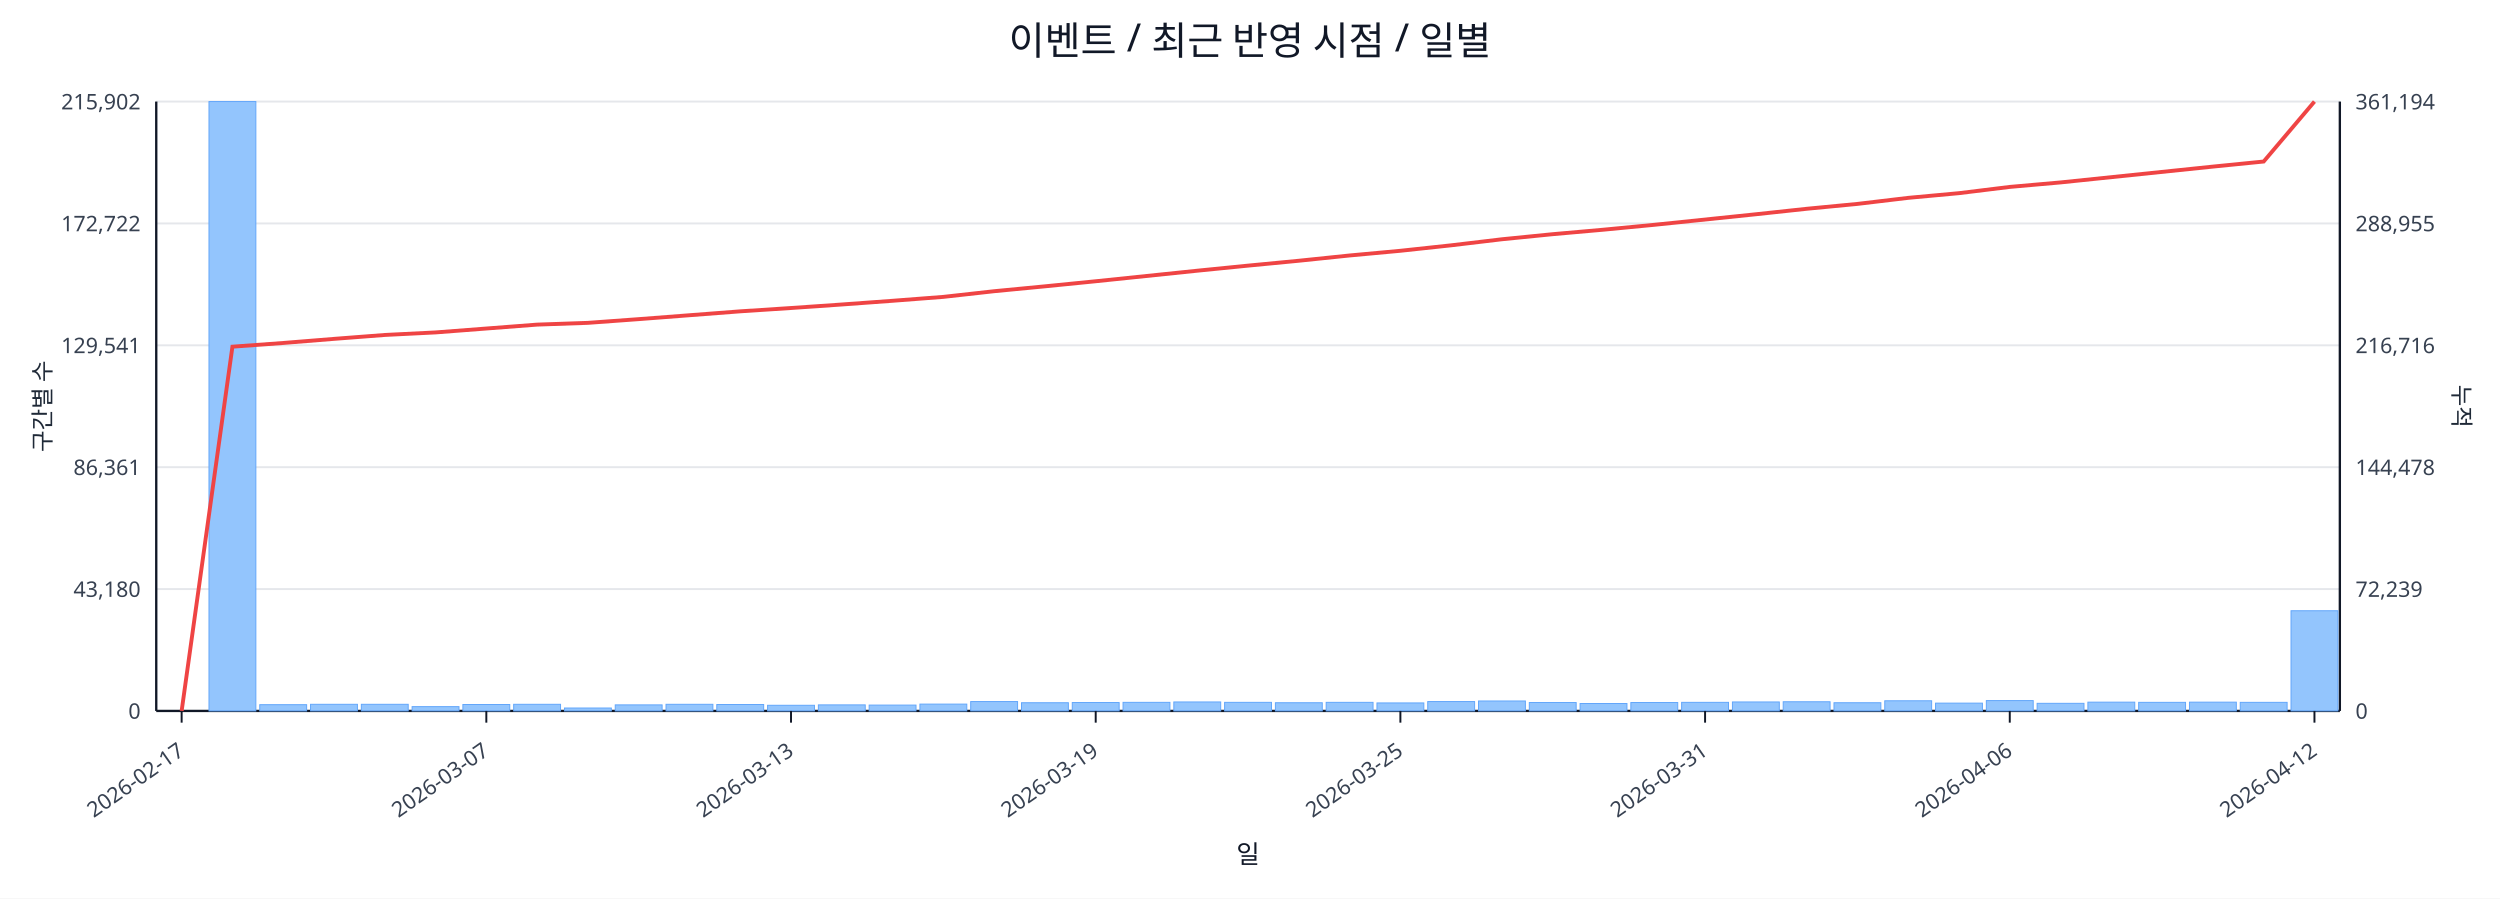
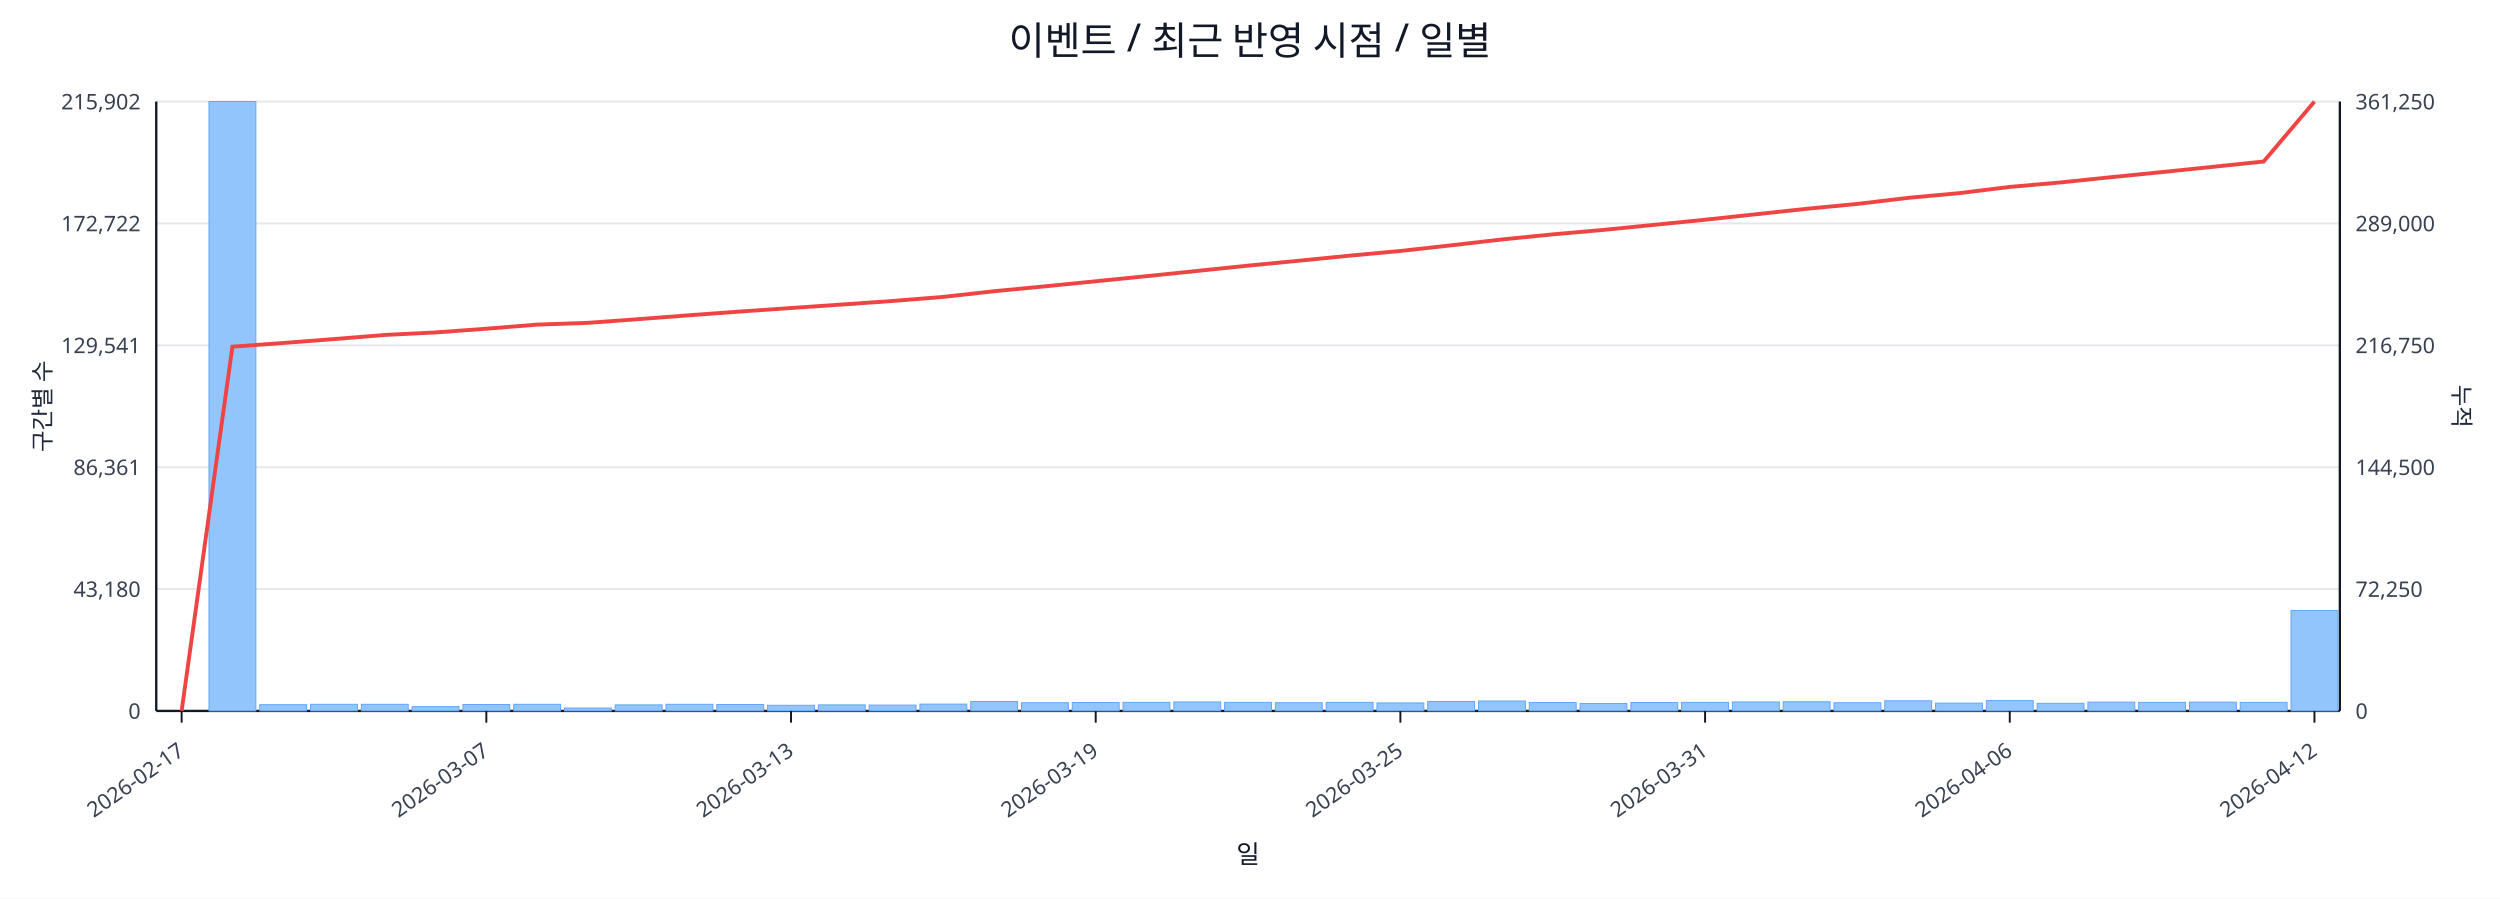
<svg xmlns="http://www.w3.org/2000/svg" width="1280" height="460" viewBox="0 0 1280 460">
  <rect x="0" y="0" width="100%" height="100%" fill="#ffffff" />
  <text x="640.0" y="28" font-size="20" text-anchor="middle" font-family="sans-serif" fill="#111827">이벤트 / 최근 반영 시점 / 일별</text>
  <line x1="80.0" y1="52.0" x2="1198.0" y2="52.0" stroke="#e5e7eb" stroke-width="1" />
  <text x="72.0" y="56.0" font-size="11" text-anchor="end" font-family="sans-serif" fill="#374151">215,902</text>
-   <text x="1206.0" y="56.0" font-size="11" text-anchor="start" font-family="sans-serif" fill="#374151">361,194</text>
+   <text x="1206.0" y="56.0" font-size="11" text-anchor="start" font-family="sans-serif" fill="#374151">361,250</text>
  <line x1="80.0" y1="114.4" x2="1198.0" y2="114.4" stroke="#e5e7eb" stroke-width="1" />
  <text x="72.0" y="118.4" font-size="11" text-anchor="end" font-family="sans-serif" fill="#374151">172,722</text>
-   <text x="1206.0" y="118.4" font-size="11" text-anchor="start" font-family="sans-serif" fill="#374151">288,955</text>
+   <text x="1206.0" y="118.4" font-size="11" text-anchor="start" font-family="sans-serif" fill="#374151">289,000</text>
  <line x1="80.0" y1="176.8" x2="1198.0" y2="176.8" stroke="#e5e7eb" stroke-width="1" />
  <text x="72.0" y="180.8" font-size="11" text-anchor="end" font-family="sans-serif" fill="#374151">129,541</text>
-   <text x="1206.0" y="180.8" font-size="11" text-anchor="start" font-family="sans-serif" fill="#374151">216,716</text>
+   <text x="1206.0" y="180.8" font-size="11" text-anchor="start" font-family="sans-serif" fill="#374151">216,750</text>
  <line x1="80.0" y1="239.2" x2="1198.0" y2="239.2" stroke="#e5e7eb" stroke-width="1" />
  <text x="72.0" y="243.2" font-size="11" text-anchor="end" font-family="sans-serif" fill="#374151">86,361</text>
-   <text x="1206.0" y="243.2" font-size="11" text-anchor="start" font-family="sans-serif" fill="#374151">144,478</text>
+   <text x="1206.0" y="243.2" font-size="11" text-anchor="start" font-family="sans-serif" fill="#374151">144,500</text>
  <line x1="80.0" y1="301.6" x2="1198.0" y2="301.6" stroke="#e5e7eb" stroke-width="1" />
  <text x="72.0" y="305.6" font-size="11" text-anchor="end" font-family="sans-serif" fill="#374151">43,180</text>
-   <text x="1206.0" y="305.6" font-size="11" text-anchor="start" font-family="sans-serif" fill="#374151">72,239</text>
+   <text x="1206.0" y="305.6" font-size="11" text-anchor="start" font-family="sans-serif" fill="#374151">72,250</text>
  <line x1="80.0" y1="364.0" x2="1198.0" y2="364.0" stroke="#e5e7eb" stroke-width="1" />
  <text x="72.0" y="368.0" font-size="11" text-anchor="end" font-family="sans-serif" fill="#374151">0</text>
  <text x="1206.0" y="368.0" font-size="11" text-anchor="start" font-family="sans-serif" fill="#374151">0</text>
  <line x1="80.0" y1="364.0" x2="1198.0" y2="364.0" stroke="#111827" stroke-width="1.2" />
  <line x1="80.0" y1="52.0" x2="80.0" y2="364.0" stroke="#111827" stroke-width="1.2" />
  <line x1="1198.0" y1="52.0" x2="1198.0" y2="364.0" stroke="#111827" stroke-width="1.2" />
  <rect x="81.0" y="364.0" width="24.0" height="0.0" fill="#93c5fd" stroke="#60a5fa" stroke-width="0.5" />
  <rect x="107.0" y="52.0" width="24.0" height="312.0" fill="#93c5fd" stroke="#60a5fa" stroke-width="0.5" />
  <rect x="133.0" y="360.8" width="24.0" height="3.2" fill="#93c5fd" stroke="#60a5fa" stroke-width="0.5" />
  <rect x="159.0" y="360.6" width="24.0" height="3.4" fill="#93c5fd" stroke="#60a5fa" stroke-width="0.5" />
  <rect x="185.0" y="360.6" width="24.0" height="3.4" fill="#93c5fd" stroke="#60a5fa" stroke-width="0.5" />
  <rect x="211.0" y="361.8" width="24.0" height="2.2" fill="#93c5fd" stroke="#60a5fa" stroke-width="0.5" />
  <rect x="237.0" y="360.7" width="24.0" height="3.3" fill="#93c5fd" stroke="#60a5fa" stroke-width="0.5" />
  <rect x="263.0" y="360.6" width="24.0" height="3.4" fill="#93c5fd" stroke="#60a5fa" stroke-width="0.5" />
  <rect x="289.0" y="362.5" width="24.0" height="1.5" fill="#93c5fd" stroke="#60a5fa" stroke-width="0.5" />
  <rect x="315.0" y="360.9" width="24.0" height="3.1" fill="#93c5fd" stroke="#60a5fa" stroke-width="0.5" />
  <rect x="341.0" y="360.6" width="24.0" height="3.4" fill="#93c5fd" stroke="#60a5fa" stroke-width="0.5" />
  <rect x="367.0" y="360.7" width="24.0" height="3.3" fill="#93c5fd" stroke="#60a5fa" stroke-width="0.5" />
  <rect x="393.0" y="361.1" width="24.0" height="2.9" fill="#93c5fd" stroke="#60a5fa" stroke-width="0.5" />
  <rect x="419.0" y="360.9" width="24.0" height="3.1" fill="#93c5fd" stroke="#60a5fa" stroke-width="0.5" />
  <rect x="445.0" y="361.0" width="24.0" height="3.0" fill="#93c5fd" stroke="#60a5fa" stroke-width="0.5" />
  <rect x="471.0" y="360.5" width="24.0" height="3.5" fill="#93c5fd" stroke="#60a5fa" stroke-width="0.5" />
  <rect x="497.0" y="359.2" width="24.0" height="4.8" fill="#93c5fd" stroke="#60a5fa" stroke-width="0.5" />
  <rect x="523.0" y="359.8" width="24.0" height="4.2" fill="#93c5fd" stroke="#60a5fa" stroke-width="0.5" />
  <rect x="549.0" y="359.7" width="24.0" height="4.3" fill="#93c5fd" stroke="#60a5fa" stroke-width="0.5" />
  <rect x="575.0" y="359.6" width="24.0" height="4.4" fill="#93c5fd" stroke="#60a5fa" stroke-width="0.5" />
  <rect x="601.0" y="359.4" width="24.0" height="4.6" fill="#93c5fd" stroke="#60a5fa" stroke-width="0.5" />
  <rect x="627.0" y="359.6" width="24.0" height="4.4" fill="#93c5fd" stroke="#60a5fa" stroke-width="0.5" />
  <rect x="653.0" y="359.8" width="24.0" height="4.2" fill="#93c5fd" stroke="#60a5fa" stroke-width="0.5" />
  <rect x="679.0" y="359.6" width="24.0" height="4.4" fill="#93c5fd" stroke="#60a5fa" stroke-width="0.5" />
  <rect x="705.0" y="359.9" width="24.0" height="4.1" fill="#93c5fd" stroke="#60a5fa" stroke-width="0.5" />
  <rect x="731.0" y="359.2" width="24.0" height="4.8" fill="#93c5fd" stroke="#60a5fa" stroke-width="0.5" />
  <rect x="757.0" y="358.9" width="24.0" height="5.1" fill="#93c5fd" stroke="#60a5fa" stroke-width="0.5" />
  <rect x="783.0" y="359.7" width="24.0" height="4.3" fill="#93c5fd" stroke="#60a5fa" stroke-width="0.5" />
  <rect x="809.0" y="360.2" width="24.0" height="3.8" fill="#93c5fd" stroke="#60a5fa" stroke-width="0.5" />
  <rect x="835.0" y="359.7" width="24.0" height="4.3" fill="#93c5fd" stroke="#60a5fa" stroke-width="0.5" />
  <rect x="861.0" y="359.6" width="24.0" height="4.4" fill="#93c5fd" stroke="#60a5fa" stroke-width="0.5" />
  <rect x="887.0" y="359.4" width="24.0" height="4.6" fill="#93c5fd" stroke="#60a5fa" stroke-width="0.5" />
  <rect x="913.0" y="359.3" width="24.0" height="4.7" fill="#93c5fd" stroke="#60a5fa" stroke-width="0.5" />
  <rect x="939.0" y="359.8" width="24.0" height="4.2" fill="#93c5fd" stroke="#60a5fa" stroke-width="0.5" />
  <rect x="965.0" y="358.8" width="24.0" height="5.2" fill="#93c5fd" stroke="#60a5fa" stroke-width="0.5" />
  <rect x="991.0" y="360.0" width="24.0" height="4.0" fill="#93c5fd" stroke="#60a5fa" stroke-width="0.5" />
  <rect x="1017.0" y="358.7" width="24.0" height="5.3" fill="#93c5fd" stroke="#60a5fa" stroke-width="0.5" />
  <rect x="1043.0" y="360.1" width="24.0" height="3.9" fill="#93c5fd" stroke="#60a5fa" stroke-width="0.5" />
  <rect x="1069.0" y="359.5" width="24.0" height="4.5" fill="#93c5fd" stroke="#60a5fa" stroke-width="0.5" />
  <rect x="1095.0" y="359.6" width="24.0" height="4.4" fill="#93c5fd" stroke="#60a5fa" stroke-width="0.5" />
  <rect x="1121.0" y="359.5" width="24.0" height="4.5" fill="#93c5fd" stroke="#60a5fa" stroke-width="0.5" />
  <rect x="1147.0" y="359.6" width="24.0" height="4.4" fill="#93c5fd" stroke="#60a5fa" stroke-width="0.5" />
-   <rect x="1173.0" y="312.7" width="24.0" height="51.3" fill="#93c5fd" stroke="#60a5fa" stroke-width="0.5" />
-   <polyline fill="none" stroke="#ef4444" stroke-width="2" points="93.0,364.0 119.0,177.5 145.0,175.6 171.0,173.5 197.0,171.5 223.0,170.2 249.0,168.2 275.0,166.2 301.0,165.3 327.0,163.4 353.0,161.4 379.0,159.4 405.0,157.7 431.0,155.9 457.0,154.0 483.0,152.0 509.0,149.1 535.0,146.6 561.0,144.0 587.0,141.3 613.0,138.6 639.0,136.0 665.0,133.5 691.0,130.8 717.0,128.4 743.0,125.6 769.0,122.5 795.0,119.9 821.0,117.6 847.0,115.1 873.0,112.4 899.0,109.7 925.0,106.9 951.0,104.4 977.0,101.3 1003.0,98.9 1029.0,95.7 1055.0,93.4 1081.0,90.7 1107.0,88.0 1133.0,85.3 1159.0,82.7 1185.0,52.0" />
+   <rect x="1173.0" y="312.6" width="24.0" height="51.4" fill="#93c5fd" stroke="#60a5fa" stroke-width="0.5" />
+   <polyline fill="none" stroke="#ef4444" stroke-width="2" points="93.0,364.0 119.0,177.5 145.0,175.6 171.0,173.6 197.0,171.5 223.0,170.2 249.0,168.3 275.0,166.2 301.0,165.3 327.0,163.4 353.0,161.4 379.0,159.5 405.0,157.7 431.0,155.9 457.0,154.1 483.0,152.0 509.0,149.1 535.0,146.6 561.0,144.0 587.0,141.4 613.0,138.7 639.0,136.0 665.0,133.5 691.0,130.9 717.0,128.5 743.0,125.6 769.0,122.6 795.0,120.0 821.0,117.7 847.0,115.1 873.0,112.5 899.0,109.7 925.0,106.9 951.0,104.4 977.0,101.3 1003.0,98.9 1029.0,95.7 1055.0,93.4 1081.0,90.7 1107.0,88.1 1133.0,85.4 1159.0,82.7 1185.0,52.0" />
  <line x1="93.0" y1="364.0" x2="93.0" y2="370.0" stroke="#111827" stroke-width="1" />
  <text x="95.0" y="386.0" font-size="11" text-anchor="end" transform="rotate(-35 95.0 386.0)" font-family="sans-serif" fill="#374151">2026-02-17</text>
  <line x1="249.0" y1="364.0" x2="249.0" y2="370.0" stroke="#111827" stroke-width="1" />
  <text x="251.0" y="386.0" font-size="11" text-anchor="end" transform="rotate(-35 251.0 386.0)" font-family="sans-serif" fill="#374151">2026-03-07</text>
  <line x1="405.0" y1="364.0" x2="405.0" y2="370.0" stroke="#111827" stroke-width="1" />
  <text x="407.0" y="386.0" font-size="11" text-anchor="end" transform="rotate(-35 407.0 386.0)" font-family="sans-serif" fill="#374151">2026-03-13</text>
  <line x1="561.0" y1="364.0" x2="561.0" y2="370.0" stroke="#111827" stroke-width="1" />
  <text x="563.0" y="386.0" font-size="11" text-anchor="end" transform="rotate(-35 563.0 386.0)" font-family="sans-serif" fill="#374151">2026-03-19</text>
  <line x1="717.0" y1="364.0" x2="717.0" y2="370.0" stroke="#111827" stroke-width="1" />
  <text x="719.0" y="386.0" font-size="11" text-anchor="end" transform="rotate(-35 719.0 386.0)" font-family="sans-serif" fill="#374151">2026-03-25</text>
  <line x1="873.0" y1="364.0" x2="873.0" y2="370.0" stroke="#111827" stroke-width="1" />
  <text x="875.0" y="386.0" font-size="11" text-anchor="end" transform="rotate(-35 875.0 386.0)" font-family="sans-serif" fill="#374151">2026-03-31</text>
  <line x1="1029.0" y1="364.0" x2="1029.0" y2="370.0" stroke="#111827" stroke-width="1" />
  <text x="1031.0" y="386.0" font-size="11" text-anchor="end" transform="rotate(-35 1031.0 386.0)" font-family="sans-serif" fill="#374151">2026-04-06</text>
  <line x1="1185.0" y1="364.0" x2="1185.0" y2="370.0" stroke="#111827" stroke-width="1" />
  <text x="1187.0" y="386.0" font-size="11" text-anchor="end" transform="rotate(-35 1187.0 386.0)" font-family="sans-serif" fill="#374151">2026-04-12</text>
  <text x="26" y="208.0" font-size="12" transform="rotate(-90 26 208.0)" text-anchor="middle" font-family="sans-serif" fill="#1f2937">구간별 수</text>
  <text x="1256.0" y="208.0" font-size="12" transform="rotate(90 1256.0 208.0)" text-anchor="middle" font-family="sans-serif" fill="#1f2937">누적</text>
  <text x="639.0" y="442.0" font-size="13" text-anchor="middle" font-family="sans-serif" fill="#111827">일</text>
</svg>
